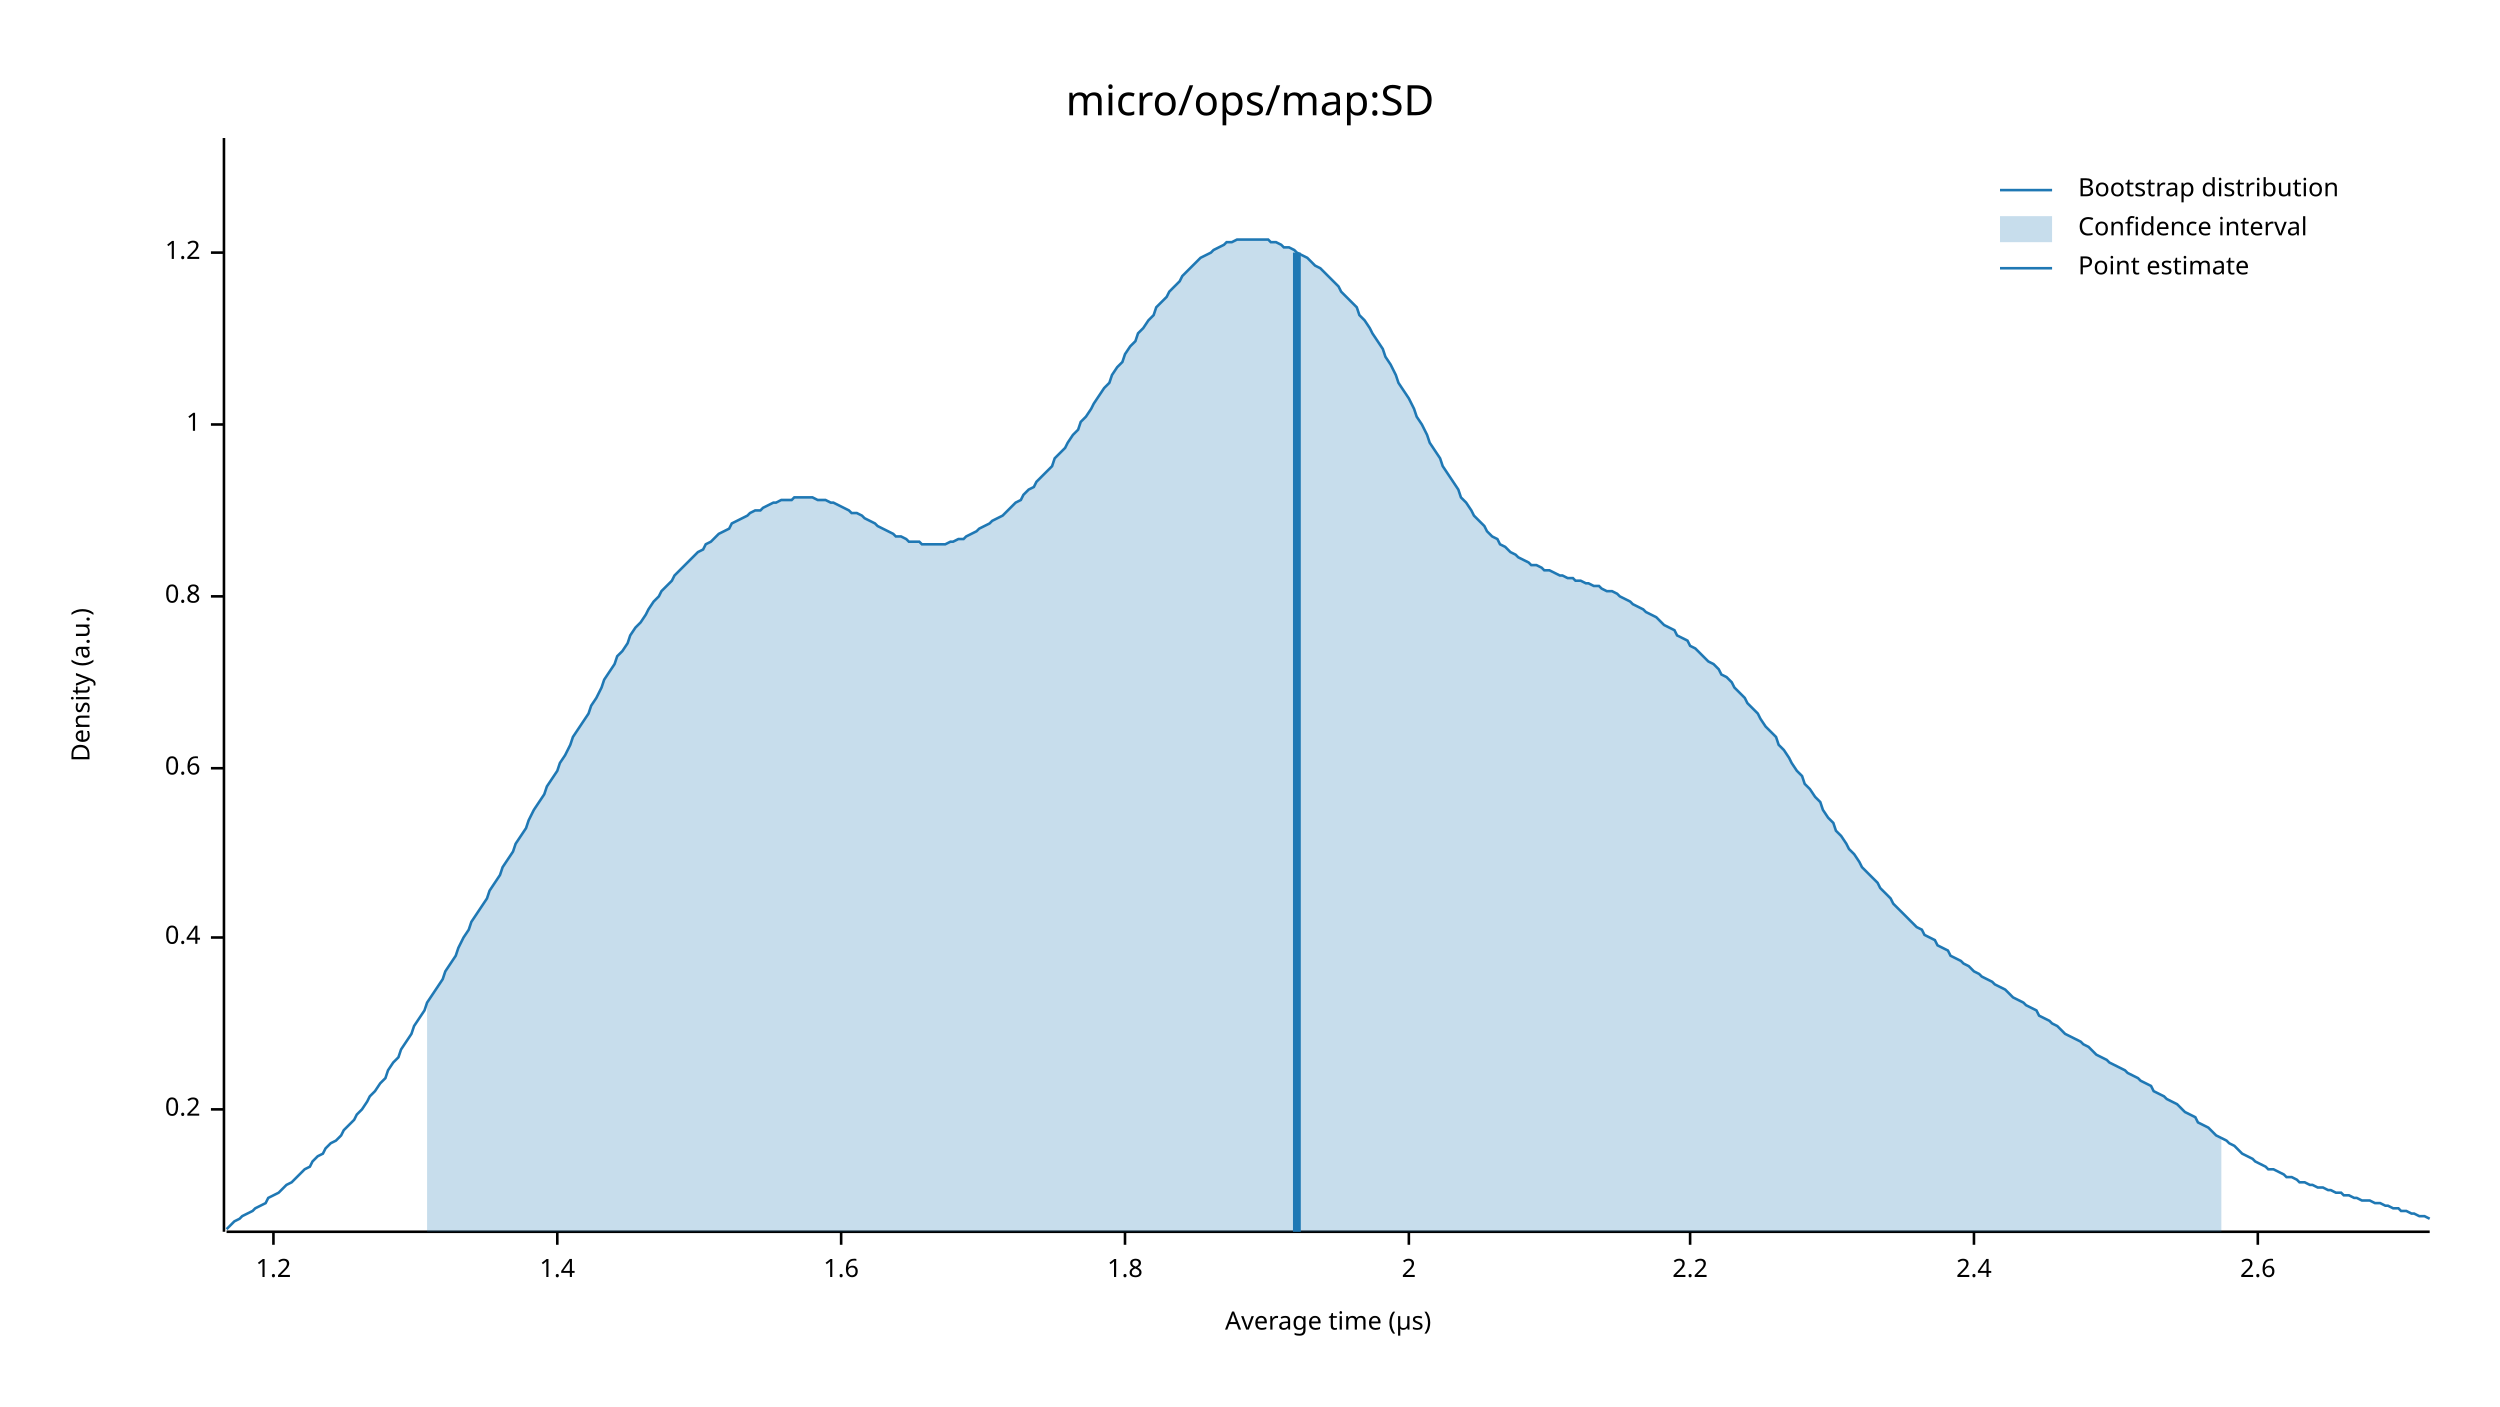
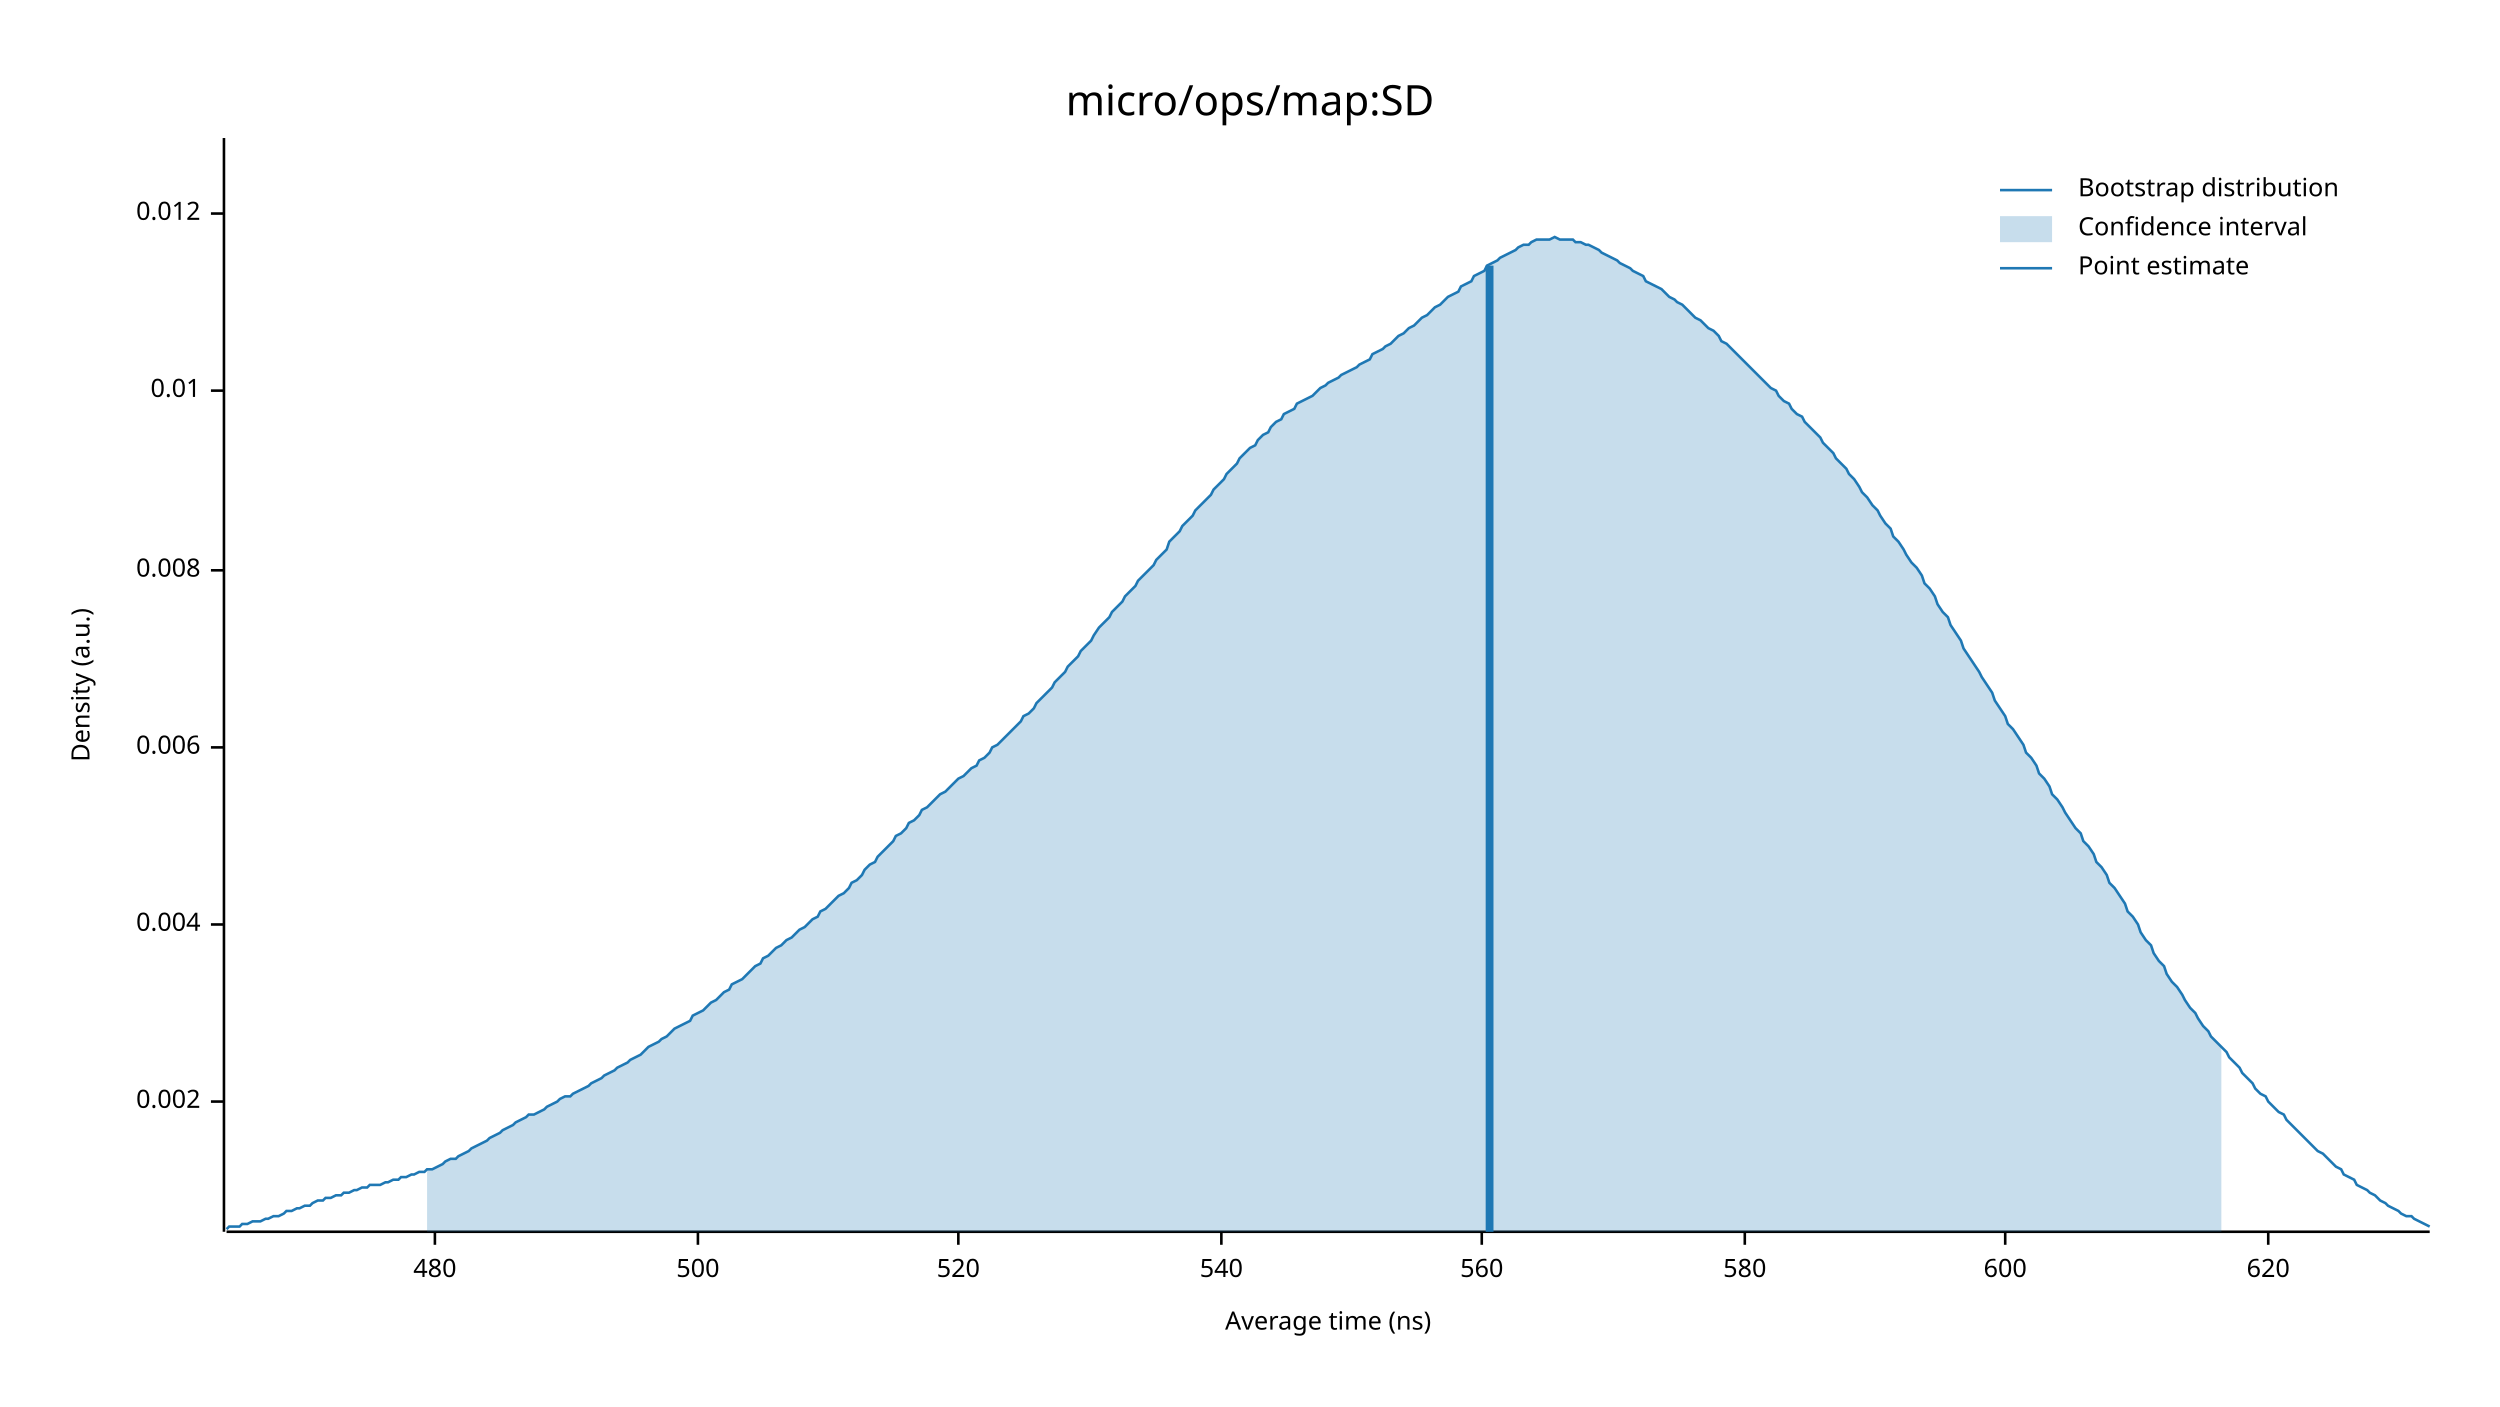
<svg xmlns="http://www.w3.org/2000/svg" width="960" height="540" viewBox="0 0 960 540">
  <text x="480" y="32" dy="0.76em" text-anchor="middle" font-family="sans-serif" font-size="16.129" opacity="1" fill="#000000">
micro/ops/map:SD
</text>
  <text x="27" y="263" dy="0.76em" text-anchor="middle" font-family="sans-serif" font-size="9.677" opacity="1" fill="#000000" transform="rotate(270, 27, 263)">
Density (a.u.)
</text>
  <text x="510" y="513" dy="-0.5ex" text-anchor="middle" font-family="sans-serif" font-size="9.677" opacity="1" fill="#000000">
- Average time (µs)
+ Average time (ns)
</text>
  <polyline fill="none" opacity="1" stroke="#000000" stroke-width="1" points="86,53 86,473 " />
-   <text x="77" y="426" dy="0.5ex" text-anchor="end" font-family="sans-serif" font-size="9.677" opacity="1" fill="#000000">
- 0.2
+   <text x="77" y="423" dy="0.5ex" text-anchor="end" font-family="sans-serif" font-size="9.677" opacity="1" fill="#000000">
+ 0.002
</text>
-   <polyline fill="none" opacity="1" stroke="#000000" stroke-width="1" points="81,426 86,426 " />
-   <text x="77" y="360" dy="0.5ex" text-anchor="end" font-family="sans-serif" font-size="9.677" opacity="1" fill="#000000">
- 0.4
+   <polyline fill="none" opacity="1" stroke="#000000" stroke-width="1" points="81,423 86,423 " />
+   <text x="77" y="355" dy="0.5ex" text-anchor="end" font-family="sans-serif" font-size="9.677" opacity="1" fill="#000000">
+ 0.004
</text>
-   <polyline fill="none" opacity="1" stroke="#000000" stroke-width="1" points="81,360 86,360 " />
-   <text x="77" y="295" dy="0.5ex" text-anchor="end" font-family="sans-serif" font-size="9.677" opacity="1" fill="#000000">
- 0.6
+   <polyline fill="none" opacity="1" stroke="#000000" stroke-width="1" points="81,355 86,355 " />
+   <text x="77" y="287" dy="0.5ex" text-anchor="end" font-family="sans-serif" font-size="9.677" opacity="1" fill="#000000">
+ 0.006
</text>
-   <polyline fill="none" opacity="1" stroke="#000000" stroke-width="1" points="81,295 86,295 " />
-   <text x="77" y="229" dy="0.5ex" text-anchor="end" font-family="sans-serif" font-size="9.677" opacity="1" fill="#000000">
- 0.8
+   <polyline fill="none" opacity="1" stroke="#000000" stroke-width="1" points="81,287 86,287 " />
+   <text x="77" y="219" dy="0.5ex" text-anchor="end" font-family="sans-serif" font-size="9.677" opacity="1" fill="#000000">
+ 0.008
</text>
-   <polyline fill="none" opacity="1" stroke="#000000" stroke-width="1" points="81,229 86,229 " />
-   <text x="77" y="163" dy="0.5ex" text-anchor="end" font-family="sans-serif" font-size="9.677" opacity="1" fill="#000000">
- 1
+   <polyline fill="none" opacity="1" stroke="#000000" stroke-width="1" points="81,219 86,219 " />
+   <text x="77" y="150" dy="0.5ex" text-anchor="end" font-family="sans-serif" font-size="9.677" opacity="1" fill="#000000">
+ 0.01
</text>
-   <polyline fill="none" opacity="1" stroke="#000000" stroke-width="1" points="81,163 86,163 " />
-   <text x="77" y="97" dy="0.5ex" text-anchor="end" font-family="sans-serif" font-size="9.677" opacity="1" fill="#000000">
- 1.2
+   <polyline fill="none" opacity="1" stroke="#000000" stroke-width="1" points="81,150 86,150 " />
+   <text x="77" y="82" dy="0.5ex" text-anchor="end" font-family="sans-serif" font-size="9.677" opacity="1" fill="#000000">
+ 0.012
</text>
-   <polyline fill="none" opacity="1" stroke="#000000" stroke-width="1" points="81,97 86,97 " />
+   <polyline fill="none" opacity="1" stroke="#000000" stroke-width="1" points="81,82 86,82 " />
  <polyline fill="none" opacity="1" stroke="#000000" stroke-width="1" points="87,473 933,473 " />
-   <text x="105" y="483" dy="0.76em" text-anchor="middle" font-family="sans-serif" font-size="9.677" opacity="1" fill="#000000">
- 1.2
+   <text x="167" y="483" dy="0.76em" text-anchor="middle" font-family="sans-serif" font-size="9.677" opacity="1" fill="#000000">
+ 480
</text>
-   <polyline fill="none" opacity="1" stroke="#000000" stroke-width="1" points="105,473 105,478 " />
-   <text x="214" y="483" dy="0.76em" text-anchor="middle" font-family="sans-serif" font-size="9.677" opacity="1" fill="#000000">
- 1.4
+   <polyline fill="none" opacity="1" stroke="#000000" stroke-width="1" points="167,473 167,478 " />
+   <text x="268" y="483" dy="0.76em" text-anchor="middle" font-family="sans-serif" font-size="9.677" opacity="1" fill="#000000">
+ 500
</text>
-   <polyline fill="none" opacity="1" stroke="#000000" stroke-width="1" points="214,473 214,478 " />
-   <text x="323" y="483" dy="0.76em" text-anchor="middle" font-family="sans-serif" font-size="9.677" opacity="1" fill="#000000">
- 1.6
+   <polyline fill="none" opacity="1" stroke="#000000" stroke-width="1" points="268,473 268,478 " />
+   <text x="368" y="483" dy="0.76em" text-anchor="middle" font-family="sans-serif" font-size="9.677" opacity="1" fill="#000000">
+ 520
</text>
-   <polyline fill="none" opacity="1" stroke="#000000" stroke-width="1" points="323,473 323,478 " />
-   <text x="432" y="483" dy="0.76em" text-anchor="middle" font-family="sans-serif" font-size="9.677" opacity="1" fill="#000000">
- 1.8
+   <polyline fill="none" opacity="1" stroke="#000000" stroke-width="1" points="368,473 368,478 " />
+   <text x="469" y="483" dy="0.76em" text-anchor="middle" font-family="sans-serif" font-size="9.677" opacity="1" fill="#000000">
+ 540
</text>
-   <polyline fill="none" opacity="1" stroke="#000000" stroke-width="1" points="432,473 432,478 " />
-   <text x="541" y="483" dy="0.76em" text-anchor="middle" font-family="sans-serif" font-size="9.677" opacity="1" fill="#000000">
- 2
+   <polyline fill="none" opacity="1" stroke="#000000" stroke-width="1" points="469,473 469,478 " />
+   <text x="569" y="483" dy="0.76em" text-anchor="middle" font-family="sans-serif" font-size="9.677" opacity="1" fill="#000000">
+ 560
</text>
-   <polyline fill="none" opacity="1" stroke="#000000" stroke-width="1" points="541,473 541,478 " />
-   <text x="649" y="483" dy="0.76em" text-anchor="middle" font-family="sans-serif" font-size="9.677" opacity="1" fill="#000000">
- 2.2
+   <polyline fill="none" opacity="1" stroke="#000000" stroke-width="1" points="569,473 569,478 " />
+   <text x="670" y="483" dy="0.76em" text-anchor="middle" font-family="sans-serif" font-size="9.677" opacity="1" fill="#000000">
+ 580
</text>
-   <polyline fill="none" opacity="1" stroke="#000000" stroke-width="1" points="649,473 649,478 " />
-   <text x="758" y="483" dy="0.76em" text-anchor="middle" font-family="sans-serif" font-size="9.677" opacity="1" fill="#000000">
- 2.4
+   <polyline fill="none" opacity="1" stroke="#000000" stroke-width="1" points="670,473 670,478 " />
+   <text x="770" y="483" dy="0.76em" text-anchor="middle" font-family="sans-serif" font-size="9.677" opacity="1" fill="#000000">
+ 600
</text>
-   <polyline fill="none" opacity="1" stroke="#000000" stroke-width="1" points="758,473 758,478 " />
-   <text x="867" y="483" dy="0.76em" text-anchor="middle" font-family="sans-serif" font-size="9.677" opacity="1" fill="#000000">
- 2.6
+   <polyline fill="none" opacity="1" stroke="#000000" stroke-width="1" points="770,473 770,478 " />
+   <text x="871" y="483" dy="0.76em" text-anchor="middle" font-family="sans-serif" font-size="9.677" opacity="1" fill="#000000">
+ 620
</text>
-   <polyline fill="none" opacity="1" stroke="#000000" stroke-width="1" points="867,473 867,478 " />
-   <polyline fill="none" opacity="1" stroke="#1F78B4" stroke-width="1" points="87,472 88,471 90,469 92,468 93,467 95,466 97,465 98,464 100,463 102,462 103,460 105,459 107,458 109,456 110,455 112,454 114,452 115,451 117,449 119,448 120,446 122,444 124,443 125,441 127,439 129,438 131,436 132,434 134,432 136,430 137,428 139,426 141,423 142,421 144,419 146,416 148,414 149,411 151,408 153,406 154,403 156,400 158,397 159,394 161,391 163,388 164,385 166,382 168,379 170,376 171,373 173,370 175,367 176,364 178,360 180,357 181,354 183,351 185,348 187,345 188,342 190,339 192,336 193,333 195,330 197,327 198,324 200,321 202,318 203,315 205,311 207,308 209,305 210,302 212,299 214,296 215,293 217,290 219,286 220,283 222,280 224,277 226,274 227,271 229,268 231,264 232,261 234,258 236,255 237,252 239,250 241,247 242,244 244,241 246,239 248,236 249,234 251,231 253,229 254,227 256,225 258,223 259,221 261,219 263,217 265,215 266,214 268,212 270,211 271,209 273,208 275,206 276,205 278,204 280,203 281,201 283,200 285,199 287,198 288,197 290,196 292,196 293,195 295,194 297,193 298,193 300,192 302,192 304,192 305,191 307,191 309,191 310,191 312,191 314,192 315,192 317,192 319,193 320,193 322,194 324,195 326,196 327,197 329,197 331,198 332,199 334,200 336,201 337,202 339,203 341,204 343,205 344,206 346,206 348,207 349,208 351,208 353,208 354,209 356,209 358,209 359,209 361,209 363,209 365,208 366,208 368,207 370,207 371,206 373,205 375,204 376,203 378,202 380,201 381,200 383,199 385,198 387,196 388,195 390,193 392,192 393,190 395,188 397,187 398,185 400,183 402,181 404,179 405,176 407,174 409,172 410,170 412,167 414,165 415,162 417,160 419,157 420,155 422,152 424,149 426,147 427,144 429,141 431,139 432,136 434,133 436,131 437,128 439,126 441,123 443,121 444,118 446,116 448,114 449,112 451,110 453,108 454,106 456,104 458,102 459,101 461,99 463,98 465,97 466,96 468,95 470,94 471,93 473,93 475,92 476,92 478,92 480,92 482,92 483,92 485,92 487,92 488,93 490,93 492,94 493,95 495,95 497,96 498,97 500,98 502,99 504,101 505,102 507,103 509,105 510,106 512,108 514,110 515,112 517,114 519,116 521,118 522,121 524,123 526,126 527,128 529,131 531,134 532,137 534,140 536,144 537,147 539,150 541,153 543,157 544,160 546,163 548,167 549,170 551,173 553,176 554,179 556,182 558,185 560,188 561,191 563,193 565,196 566,198 568,200 570,202 571,204 573,206 575,207 576,209 578,210 580,212 582,213 583,214 585,215 587,216 588,217 590,217 592,218 593,219 595,219 597,220 599,221 600,221 602,222 604,222 605,223 607,223 609,224 610,224 612,225 614,225 615,226 617,227 619,227 621,228 622,229 624,230 626,231 627,232 629,233 631,234 632,235 634,236 636,237 638,239 639,240 641,241 643,242 644,244 646,245 648,246 649,248 651,249 653,251 654,252 656,254 658,255 660,257 661,259 663,260 665,262 666,264 668,266 670,268 671,270 673,272 675,274 676,276 678,279 680,281 682,283 683,286 685,288 687,291 688,293 690,296 692,298 693,301 695,303 697,306 699,308 700,311 702,314 704,316 705,319 707,321 709,324 710,326 712,328 714,331 715,333 717,335 719,337 721,339 722,341 724,343 726,345 727,347 729,349 731,351 732,352 734,354 736,356 738,357 739,359 741,360 743,361 744,363 746,364 748,365 749,367 751,368 753,369 754,370 756,371 758,373 760,374 761,375 763,376 765,377 766,378 768,379 770,380 771,381 773,383 775,384 777,385 778,386 780,387 782,388 783,390 785,391 787,392 788,393 790,394 792,396 793,397 795,398 797,399 799,400 800,401 802,402 804,404 805,405 807,406 809,407 810,408 812,409 814,410 816,411 817,412 819,413 821,414 822,415 824,416 826,417 827,419 829,420 831,421 832,422 834,423 836,424 838,426 839,427 841,428 843,429 844,431 846,432 848,433 849,434 851,436 853,437 855,438 856,439 858,440 860,442 861,443 863,444 865,445 866,446 868,447 870,448 871,449 873,449 875,450 877,451 878,452 880,452 882,453 883,454 885,454 887,455 888,455 890,456 892,456 894,457 895,457 897,458 899,458 900,459 902,459 904,460 905,460 907,461 909,461 910,461 912,462 914,462 916,463 917,463 919,464 921,464 922,465 924,465 926,466 927,466 929,467 931,467 933,468 " />
-   <polygon opacity="0.25" fill="#1F78B4" points="164,385 166,382 168,379 170,376 171,373 173,370 175,367 176,364 178,360 180,357 181,354 183,351 185,348 187,345 188,342 190,339 192,336 193,333 195,330 197,327 198,324 200,321 202,318 203,315 205,311 207,308 209,305 210,302 212,299 214,296 215,293 217,290 219,286 220,283 222,280 224,277 226,274 227,271 229,268 231,264 232,261 234,258 236,255 237,252 239,250 241,247 242,244 244,241 246,239 248,236 249,234 251,231 253,229 254,227 256,225 258,223 259,221 261,219 263,217 265,215 266,214 268,212 270,211 271,209 273,208 275,206 276,205 278,204 280,203 281,201 283,200 285,199 287,198 288,197 290,196 292,196 293,195 295,194 297,193 298,193 300,192 302,192 304,192 305,191 307,191 309,191 310,191 312,191 314,192 315,192 317,192 319,193 320,193 322,194 324,195 326,196 327,197 329,197 331,198 332,199 334,200 336,201 337,202 339,203 341,204 343,205 344,206 346,206 348,207 349,208 351,208 353,208 354,209 356,209 358,209 359,209 361,209 363,209 365,208 366,208 368,207 370,207 371,206 373,205 375,204 376,203 378,202 380,201 381,200 383,199 385,198 387,196 388,195 390,193 392,192 393,190 395,188 397,187 398,185 400,183 402,181 404,179 405,176 407,174 409,172 410,170 412,167 414,165 415,162 417,160 419,157 420,155 422,152 424,149 426,147 427,144 429,141 431,139 432,136 434,133 436,131 437,128 439,126 441,123 443,121 444,118 446,116 448,114 449,112 451,110 453,108 454,106 456,104 458,102 459,101 461,99 463,98 465,97 466,96 468,95 470,94 471,93 473,93 475,92 476,92 478,92 480,92 482,92 483,92 485,92 487,92 488,93 490,93 492,94 493,95 495,95 497,96 498,97 500,98 502,99 504,101 505,102 507,103 509,105 510,106 512,108 514,110 515,112 517,114 519,116 521,118 522,121 524,123 526,126 527,128 529,131 531,134 532,137 534,140 536,144 537,147 539,150 541,153 543,157 544,160 546,163 548,167 549,170 551,173 553,176 554,179 556,182 558,185 560,188 561,191 563,193 565,196 566,198 568,200 570,202 571,204 573,206 575,207 576,209 578,210 580,212 582,213 583,214 585,215 587,216 588,217 590,217 592,218 593,219 595,219 597,220 599,221 600,221 602,222 604,222 605,223 607,223 609,224 610,224 612,225 614,225 615,226 617,227 619,227 621,228 622,229 624,230 626,231 627,232 629,233 631,234 632,235 634,236 636,237 638,239 639,240 641,241 643,242 644,244 646,245 648,246 649,248 651,249 653,251 654,252 656,254 658,255 660,257 661,259 663,260 665,262 666,264 668,266 670,268 671,270 673,272 675,274 676,276 678,279 680,281 682,283 683,286 685,288 687,291 688,293 690,296 692,298 693,301 695,303 697,306 699,308 700,311 702,314 704,316 705,319 707,321 709,324 710,326 712,328 714,331 715,333 717,335 719,337 721,339 722,341 724,343 726,345 727,347 729,349 731,351 732,352 734,354 736,356 738,357 739,359 741,360 743,361 744,363 746,364 748,365 749,367 751,368 753,369 754,370 756,371 758,373 760,374 761,375 763,376 765,377 766,378 768,379 770,380 771,381 773,383 775,384 777,385 778,386 780,387 782,388 783,390 785,391 787,392 788,393 790,394 792,396 793,397 795,398 797,399 799,400 800,401 802,402 804,404 805,405 807,406 809,407 810,408 812,409 814,410 816,411 817,412 819,413 821,414 822,415 824,416 826,417 827,419 829,420 831,421 832,422 834,423 836,424 838,426 839,427 841,428 843,429 844,431 846,432 848,433 849,434 851,436 853,437 853,473 164,473 " />
-   <polyline fill="none" opacity="1" stroke="#1F78B4" stroke-width="3" points="498,473 498,97 " />
+   <polyline fill="none" opacity="1" stroke="#000000" stroke-width="1" points="871,473 871,478 " />
+   <polyline fill="none" opacity="1" stroke="#1F78B4" stroke-width="1" points="87,472 88,471 90,471 92,471 93,470 95,470 97,469 98,469 100,469 102,468 103,468 105,467 107,467 109,466 110,465 112,465 114,464 115,464 117,463 119,463 120,462 122,461 124,461 125,460 127,460 129,459 131,459 132,458 134,458 136,457 137,457 139,456 141,456 142,455 144,455 146,455 148,454 149,454 151,453 153,453 154,452 156,452 158,451 159,451 161,450 163,450 164,449 166,449 168,448 170,447 171,446 173,445 175,445 176,444 178,443 180,442 181,441 183,440 185,439 187,438 188,437 190,436 192,435 193,434 195,433 197,432 198,431 200,430 202,429 203,428 205,428 207,427 209,426 210,425 212,424 214,423 215,422 217,421 219,421 220,420 222,419 224,418 226,417 227,416 229,415 231,414 232,413 234,412 236,411 237,410 239,409 241,408 242,407 244,406 246,405 248,403 249,402 251,401 253,400 254,399 256,398 258,396 259,395 261,394 263,393 265,392 266,390 268,389 270,388 271,387 273,385 275,384 276,383 278,381 280,380 281,378 283,377 285,376 287,374 288,373 290,371 292,370 293,368 295,367 297,365 298,364 300,363 302,361 304,360 305,359 307,357 309,356 310,355 312,353 314,352 315,350 317,349 319,347 320,346 322,344 324,343 326,341 327,339 329,338 331,336 332,334 334,332 336,331 337,329 339,327 341,325 343,323 344,321 346,320 348,318 349,316 351,315 353,313 354,311 356,310 358,308 359,307 361,305 363,304 365,302 366,301 368,299 370,298 371,297 373,295 375,294 376,292 378,291 380,289 381,287 383,286 385,284 387,282 388,281 390,279 392,277 393,275 395,274 397,272 398,270 400,268 402,266 404,264 405,262 407,260 409,258 410,256 412,254 414,252 415,250 417,248 419,246 420,244 422,241 424,239 426,237 427,235 429,233 431,231 432,229 434,227 436,225 437,223 439,221 441,219 443,217 444,215 446,213 448,211 449,208 451,206 453,204 454,202 456,200 458,198 459,196 461,194 463,192 465,190 466,188 468,186 470,184 471,182 473,180 475,178 476,176 478,174 480,172 482,171 483,169 485,167 487,166 488,164 490,162 492,161 493,159 495,158 497,157 498,155 500,154 502,153 504,152 505,151 507,149 509,148 510,147 512,146 514,145 515,144 517,143 519,142 521,141 522,140 524,139 526,138 527,136 529,135 531,134 532,133 534,132 536,130 537,129 539,128 541,126 543,125 544,124 546,122 548,121 549,120 551,118 553,117 554,116 556,114 558,113 560,112 561,110 563,109 565,108 566,106 568,105 570,104 571,102 573,101 575,100 576,99 578,98 580,97 582,96 583,95 585,94 587,94 588,93 590,92 592,92 593,92 595,92 597,91 599,92 600,92 602,92 604,92 605,93 607,93 609,94 610,94 612,95 614,96 615,97 617,98 619,99 621,100 622,101 624,102 626,103 627,104 629,105 631,106 632,108 634,109 636,110 638,111 639,112 641,114 643,115 644,116 646,117 648,119 649,120 651,122 653,123 654,124 656,126 658,127 660,129 661,131 663,132 665,134 666,135 668,137 670,139 671,140 673,142 675,144 676,145 678,147 680,149 682,150 683,152 685,154 687,155 688,157 690,159 692,160 693,162 695,164 697,166 699,168 700,170 702,172 704,174 705,176 707,178 709,180 710,182 712,184 714,187 715,189 717,191 719,194 721,196 722,198 724,201 726,203 727,206 729,208 731,211 732,213 734,216 736,218 738,221 739,224 741,226 743,229 744,232 746,235 748,237 749,240 751,243 753,246 754,249 756,252 758,255 760,258 761,260 763,263 765,266 766,269 768,272 770,275 771,278 773,280 775,283 777,286 778,289 780,291 782,294 783,297 785,299 787,302 788,305 790,307 792,310 793,312 795,315 797,318 799,320 800,323 802,325 804,328 805,331 807,333 809,336 810,339 812,341 814,344 816,347 817,350 819,352 821,355 822,358 824,361 826,363 827,366 829,369 831,371 832,374 834,377 836,379 838,382 839,384 841,387 843,389 844,391 846,394 848,396 849,398 851,400 853,402 855,404 856,406 858,408 860,410 861,412 863,414 865,416 866,418 868,420 870,421 871,423 873,425 875,427 877,428 878,430 880,432 882,434 883,435 885,437 887,439 888,440 890,442 892,443 894,445 895,446 897,448 899,449 900,451 902,452 904,453 905,455 907,456 909,457 910,458 912,459 914,461 916,462 917,463 919,464 921,465 922,466 924,467 926,467 927,468 929,469 931,470 933,471 " />
+   <polygon opacity="0.25" fill="#1F78B4" points="164,449 166,449 168,448 170,447 171,446 173,445 175,445 176,444 178,443 180,442 181,441 183,440 185,439 187,438 188,437 190,436 192,435 193,434 195,433 197,432 198,431 200,430 202,429 203,428 205,428 207,427 209,426 210,425 212,424 214,423 215,422 217,421 219,421 220,420 222,419 224,418 226,417 227,416 229,415 231,414 232,413 234,412 236,411 237,410 239,409 241,408 242,407 244,406 246,405 248,403 249,402 251,401 253,400 254,399 256,398 258,396 259,395 261,394 263,393 265,392 266,390 268,389 270,388 271,387 273,385 275,384 276,383 278,381 280,380 281,378 283,377 285,376 287,374 288,373 290,371 292,370 293,368 295,367 297,365 298,364 300,363 302,361 304,360 305,359 307,357 309,356 310,355 312,353 314,352 315,350 317,349 319,347 320,346 322,344 324,343 326,341 327,339 329,338 331,336 332,334 334,332 336,331 337,329 339,327 341,325 343,323 344,321 346,320 348,318 349,316 351,315 353,313 354,311 356,310 358,308 359,307 361,305 363,304 365,302 366,301 368,299 370,298 371,297 373,295 375,294 376,292 378,291 380,289 381,287 383,286 385,284 387,282 388,281 390,279 392,277 393,275 395,274 397,272 398,270 400,268 402,266 404,264 405,262 407,260 409,258 410,256 412,254 414,252 415,250 417,248 419,246 420,244 422,241 424,239 426,237 427,235 429,233 431,231 432,229 434,227 436,225 437,223 439,221 441,219 443,217 444,215 446,213 448,211 449,208 451,206 453,204 454,202 456,200 458,198 459,196 461,194 463,192 465,190 466,188 468,186 470,184 471,182 473,180 475,178 476,176 478,174 480,172 482,171 483,169 485,167 487,166 488,164 490,162 492,161 493,159 495,158 497,157 498,155 500,154 502,153 504,152 505,151 507,149 509,148 510,147 512,146 514,145 515,144 517,143 519,142 521,141 522,140 524,139 526,138 527,136 529,135 531,134 532,133 534,132 536,130 537,129 539,128 541,126 543,125 544,124 546,122 548,121 549,120 551,118 553,117 554,116 556,114 558,113 560,112 561,110 563,109 565,108 566,106 568,105 570,104 571,102 573,101 575,100 576,99 578,98 580,97 582,96 583,95 585,94 587,94 588,93 590,92 592,92 593,92 595,92 597,91 599,92 600,92 602,92 604,92 605,93 607,93 609,94 610,94 612,95 614,96 615,97 617,98 619,99 621,100 622,101 624,102 626,103 627,104 629,105 631,106 632,108 634,109 636,110 638,111 639,112 641,114 643,115 644,116 646,117 648,119 649,120 651,122 653,123 654,124 656,126 658,127 660,129 661,131 663,132 665,134 666,135 668,137 670,139 671,140 673,142 675,144 676,145 678,147 680,149 682,150 683,152 685,154 687,155 688,157 690,159 692,160 693,162 695,164 697,166 699,168 700,170 702,172 704,174 705,176 707,178 709,180 710,182 712,184 714,187 715,189 717,191 719,194 721,196 722,198 724,201 726,203 727,206 729,208 731,211 732,213 734,216 736,218 738,221 739,224 741,226 743,229 744,232 746,235 748,237 749,240 751,243 753,246 754,249 756,252 758,255 760,258 761,260 763,263 765,266 766,269 768,272 770,275 771,278 773,280 775,283 777,286 778,289 780,291 782,294 783,297 785,299 787,302 788,305 790,307 792,310 793,312 795,315 797,318 799,320 800,323 802,325 804,328 805,331 807,333 809,336 810,339 812,341 814,344 816,347 817,350 819,352 821,355 822,358 824,361 826,363 827,366 829,369 831,371 832,374 834,377 836,379 838,382 839,384 841,387 843,389 844,391 846,394 848,396 849,398 851,400 853,402 853,473 164,473 " />
+   <polyline fill="none" opacity="1" stroke="#1F78B4" stroke-width="3" points="572,473 572,102 " />
  <text x="798" y="68" dy="0.76em" text-anchor="start" font-family="sans-serif" font-size="9.677" opacity="1" fill="#000000">
Bootstrap distribution
</text>
  <text x="798" y="83" dy="0.76em" text-anchor="start" font-family="sans-serif" font-size="9.677" opacity="1" fill="#000000">
Confidence interval
</text>
  <text x="798" y="98" dy="0.76em" text-anchor="start" font-family="sans-serif" font-size="9.677" opacity="1" fill="#000000">
Point estimate
</text>
  <polyline fill="none" opacity="1" stroke="#1F78B4" stroke-width="1" points="768,73 788,73 " />
  <rect x="768" y="83" width="20" height="10" opacity="0.25" fill="#1F78B4" stroke="none" />
  <polyline fill="none" opacity="1" stroke="#1F78B4" stroke-width="1" points="768,103 788,103 " />
</svg>
